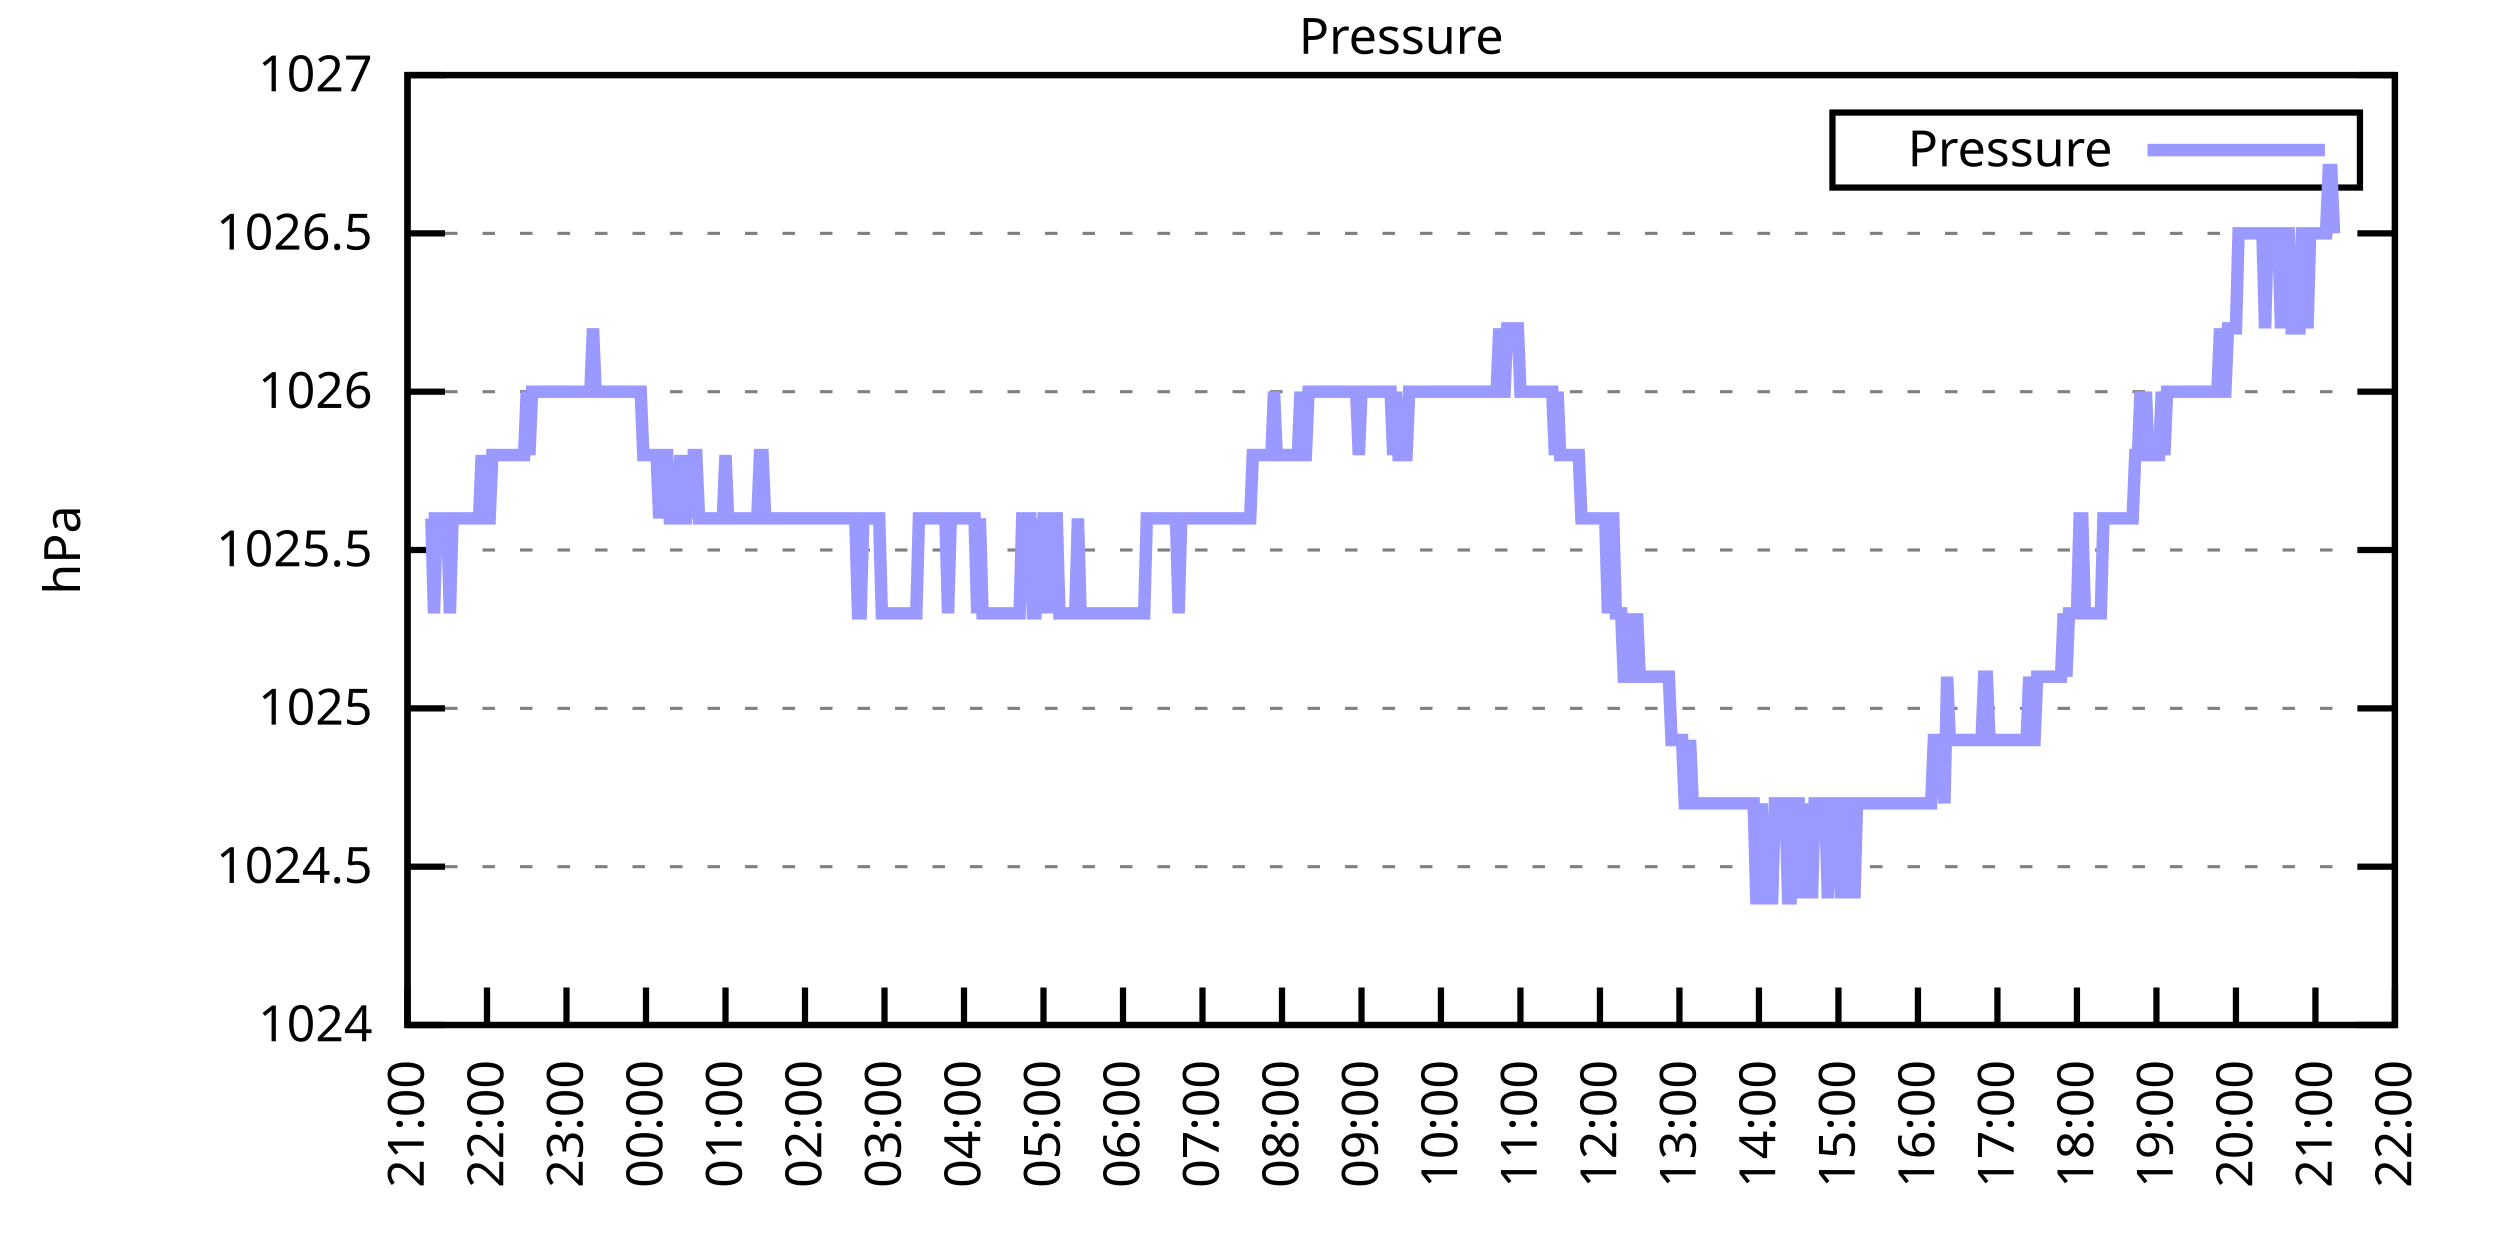
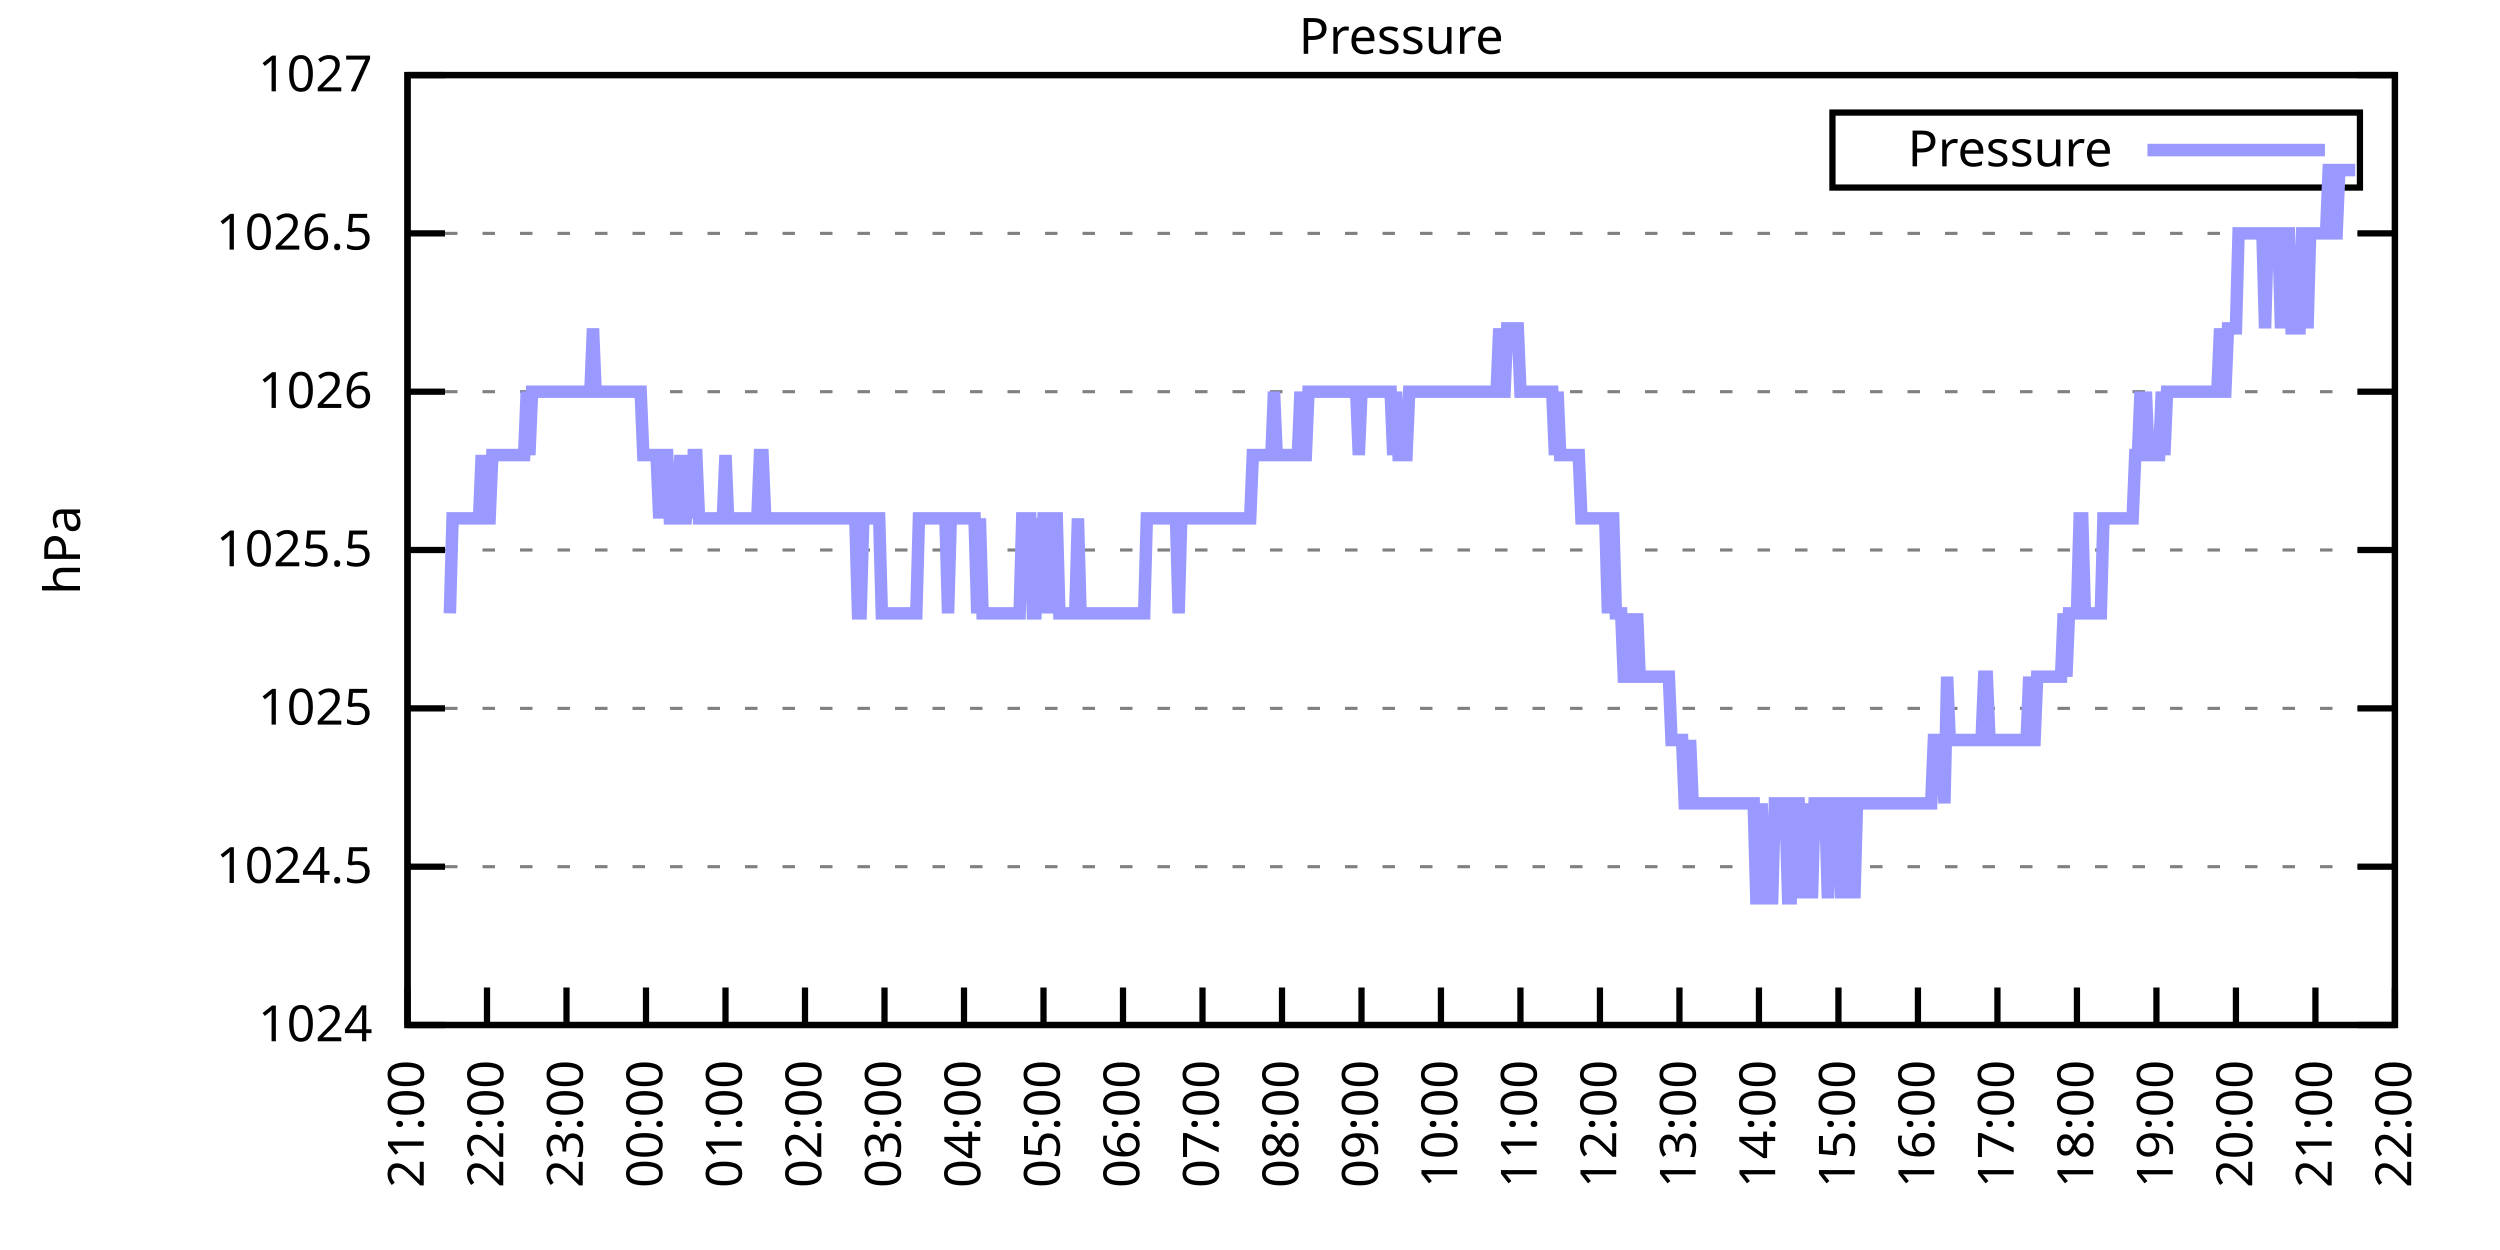
<svg xmlns="http://www.w3.org/2000/svg" xmlns:xlink="http://www.w3.org/1999/xlink" width="400" height="200" viewBox="0 0 400 200">
  <g id="gnuplot_canvas">
    <rect x="0" y="0" width="400" height="200" fill="none" />
    <defs>
      <circle id="gpDot" r="0.5" stroke-width="0.5" stroke="currentColor" />
      <path id="gpPt0" stroke-width="0.333" stroke="currentColor" d="M-1,0 h2 M0,-1 v2" />
      <path id="gpPt1" stroke-width="0.333" stroke="currentColor" d="M-1,-1 L1,1 M1,-1 L-1,1" />
      <path id="gpPt2" stroke-width="0.333" stroke="currentColor" d="M-1,0 L1,0 M0,-1 L0,1 M-1,-1 L1,1 M-1,1 L1,-1" />
      <rect id="gpPt3" stroke-width="0.333" stroke="currentColor" x="-1" y="-1" width="2" height="2" />
      <rect id="gpPt4" stroke-width="0.333" stroke="currentColor" fill="currentColor" x="-1" y="-1" width="2" height="2" />
      <circle id="gpPt5" stroke-width="0.333" stroke="currentColor" cx="0" cy="0" r="1" />
      <use xlink:href="#gpPt5" id="gpPt6" fill="currentColor" stroke="none" />
      <path id="gpPt7" stroke-width="0.333" stroke="currentColor" d="M0,-1.33 L-1.33,0.67 L1.33,0.67 z" />
      <use xlink:href="#gpPt7" id="gpPt8" fill="currentColor" stroke="none" />
      <use xlink:href="#gpPt7" id="gpPt9" stroke="currentColor" transform="rotate(180)" />
      <use xlink:href="#gpPt9" id="gpPt10" fill="currentColor" stroke="none" />
      <use xlink:href="#gpPt3" id="gpPt11" stroke="currentColor" transform="rotate(45)" />
      <use xlink:href="#gpPt11" id="gpPt12" fill="currentColor" stroke="none" />
      <path id="gpPt13" stroke-width="0.333" stroke="currentColor" d="M0,1.330 L1.265,0.411 L0.782,-1.067 L-0.782,-1.076 L-1.265,0.411 z" />
      <use xlink:href="#gpPt13" id="gpPt14" fill="currentColor" stroke="none" />
      <filter id="textbox" filterUnits="objectBoundingBox" x="0" y="0" height="1" width="1">
        <feFlood flood-color="white" flood-opacity="1" result="bgnd" />
        <feComposite in="SourceGraphic" in2="bgnd" operator="atop" />
      </filter>
      <filter id="greybox" filterUnits="objectBoundingBox" x="0" y="0" height="1" width="1">
        <feFlood flood-color="lightgrey" flood-opacity="1" result="grey" />
        <feComposite in="SourceGraphic" in2="grey" operator="atop" />
      </filter>
    </defs>
    <g fill="none" color="white" stroke="currentColor" stroke-width="1.00" stroke-linecap="butt" stroke-linejoin="miter">
</g>
    <g fill="none" color="black" stroke="currentColor" stroke-width="1.00" stroke-linecap="butt" stroke-linejoin="miter">
      <g stroke="none" shape-rendering="crispEdges">
        <polygon fill="rgb(255, 255, 255)" points="65.20,164.00 383.18,164.00 383.18,12.02 65.20,12.02 " />
      </g>
    </g>
    <g fill="none" color="black" stroke="currentColor" stroke-width="1.00" stroke-linecap="butt" stroke-linejoin="miter">
</g>
    <g fill="none" color="black" stroke="black" stroke-width="0.50" stroke-linecap="butt" stroke-linejoin="miter">
</g>
    <g fill="none" color="gray" stroke="currentColor" stroke-width="0.50" stroke-linecap="butt" stroke-linejoin="miter">
      <path stroke="gray" stroke-dasharray="2,4" class="gridline" d="M65.20,164.00 L383.19,164.00  " />
    </g>
    <g fill="none" color="gray" stroke="gray" stroke-width="1.00" stroke-linecap="butt" stroke-linejoin="miter">
</g>
    <g fill="none" color="black" stroke="currentColor" stroke-width="1.00" stroke-linecap="butt" stroke-linejoin="miter">
      <path stroke="black" d="M65.20,164.00 L71.20,164.00 M383.19,164.00 L377.19,164.00  " />
      <g transform="translate(59.60,166.60)" stroke="none" fill="black" font-family="Sans" font-size="8.00" text-anchor="end">
        <text>
          <tspan font-family="Sans"> 1024</tspan>
        </text>
      </g>
    </g>
    <g fill="none" color="black" stroke="currentColor" stroke-width="1.00" stroke-linecap="butt" stroke-linejoin="miter">
</g>
    <g fill="none" color="black" stroke="black" stroke-width="0.50" stroke-linecap="butt" stroke-linejoin="miter">
</g>
    <g fill="none" color="gray" stroke="currentColor" stroke-width="0.50" stroke-linecap="butt" stroke-linejoin="miter">
      <path stroke="gray" stroke-dasharray="2,4" class="gridline" d="M65.20,138.67 L383.19,138.67  " />
    </g>
    <g fill="none" color="gray" stroke="gray" stroke-width="1.00" stroke-linecap="butt" stroke-linejoin="miter">
</g>
    <g fill="none" color="black" stroke="currentColor" stroke-width="1.00" stroke-linecap="butt" stroke-linejoin="miter">
      <path stroke="black" d="M65.20,138.67 L71.20,138.67 M383.19,138.67 L377.19,138.67  " />
      <g transform="translate(59.60,141.27)" stroke="none" fill="black" font-family="Sans" font-size="8.00" text-anchor="end">
        <text>
          <tspan font-family="Sans"> 1024.5</tspan>
        </text>
      </g>
    </g>
    <g fill="none" color="black" stroke="currentColor" stroke-width="1.00" stroke-linecap="butt" stroke-linejoin="miter">
</g>
    <g fill="none" color="black" stroke="black" stroke-width="0.50" stroke-linecap="butt" stroke-linejoin="miter">
</g>
    <g fill="none" color="gray" stroke="currentColor" stroke-width="0.50" stroke-linecap="butt" stroke-linejoin="miter">
      <path stroke="gray" stroke-dasharray="2,4" class="gridline" d="M65.20,113.34 L383.19,113.34  " />
    </g>
    <g fill="none" color="gray" stroke="gray" stroke-width="1.00" stroke-linecap="butt" stroke-linejoin="miter">
</g>
    <g fill="none" color="black" stroke="currentColor" stroke-width="1.00" stroke-linecap="butt" stroke-linejoin="miter">
      <path stroke="black" d="M65.20,113.34 L71.20,113.34 M383.19,113.34 L377.19,113.34  " />
      <g transform="translate(59.60,115.94)" stroke="none" fill="black" font-family="Sans" font-size="8.00" text-anchor="end">
        <text>
          <tspan font-family="Sans"> 1025</tspan>
        </text>
      </g>
    </g>
    <g fill="none" color="black" stroke="currentColor" stroke-width="1.00" stroke-linecap="butt" stroke-linejoin="miter">
</g>
    <g fill="none" color="black" stroke="black" stroke-width="0.50" stroke-linecap="butt" stroke-linejoin="miter">
</g>
    <g fill="none" color="gray" stroke="currentColor" stroke-width="0.50" stroke-linecap="butt" stroke-linejoin="miter">
      <path stroke="gray" stroke-dasharray="2,4" class="gridline" d="M65.20,88.00 L383.19,88.00  " />
    </g>
    <g fill="none" color="gray" stroke="gray" stroke-width="1.00" stroke-linecap="butt" stroke-linejoin="miter">
</g>
    <g fill="none" color="black" stroke="currentColor" stroke-width="1.00" stroke-linecap="butt" stroke-linejoin="miter">
      <path stroke="black" d="M65.20,88.00 L71.20,88.00 M383.19,88.00 L377.19,88.00  " />
      <g transform="translate(59.60,90.60)" stroke="none" fill="black" font-family="Sans" font-size="8.00" text-anchor="end">
        <text>
          <tspan font-family="Sans"> 1025.5</tspan>
        </text>
      </g>
    </g>
    <g fill="none" color="black" stroke="currentColor" stroke-width="1.00" stroke-linecap="butt" stroke-linejoin="miter">
</g>
    <g fill="none" color="black" stroke="black" stroke-width="0.50" stroke-linecap="butt" stroke-linejoin="miter">
</g>
    <g fill="none" color="gray" stroke="currentColor" stroke-width="0.50" stroke-linecap="butt" stroke-linejoin="miter">
      <path stroke="gray" stroke-dasharray="2,4" class="gridline" d="M65.20,62.67 L383.19,62.67  " />
    </g>
    <g fill="none" color="gray" stroke="gray" stroke-width="1.00" stroke-linecap="butt" stroke-linejoin="miter">
</g>
    <g fill="none" color="black" stroke="currentColor" stroke-width="1.00" stroke-linecap="butt" stroke-linejoin="miter">
      <path stroke="black" d="M65.20,62.67 L71.20,62.67 M383.19,62.67 L377.19,62.67  " />
      <g transform="translate(59.60,65.27)" stroke="none" fill="black" font-family="Sans" font-size="8.00" text-anchor="end">
        <text>
          <tspan font-family="Sans"> 1026</tspan>
        </text>
      </g>
    </g>
    <g fill="none" color="black" stroke="currentColor" stroke-width="1.00" stroke-linecap="butt" stroke-linejoin="miter">
</g>
    <g fill="none" color="black" stroke="black" stroke-width="0.50" stroke-linecap="butt" stroke-linejoin="miter">
</g>
    <g fill="none" color="gray" stroke="currentColor" stroke-width="0.50" stroke-linecap="butt" stroke-linejoin="miter">
      <path stroke="gray" stroke-dasharray="2,4" class="gridline" d="M65.20,37.34 L383.19,37.34  " />
    </g>
    <g fill="none" color="gray" stroke="gray" stroke-width="1.00" stroke-linecap="butt" stroke-linejoin="miter">
</g>
    <g fill="none" color="black" stroke="currentColor" stroke-width="1.00" stroke-linecap="butt" stroke-linejoin="miter">
      <path stroke="black" d="M65.20,37.34 L71.20,37.34 M383.19,37.34 L377.19,37.34  " />
      <g transform="translate(59.60,39.94)" stroke="none" fill="black" font-family="Sans" font-size="8.00" text-anchor="end">
        <text>
          <tspan font-family="Sans"> 1026.5</tspan>
        </text>
      </g>
    </g>
    <g fill="none" color="black" stroke="currentColor" stroke-width="1.00" stroke-linecap="butt" stroke-linejoin="miter">
</g>
    <g fill="none" color="black" stroke="black" stroke-width="0.50" stroke-linecap="butt" stroke-linejoin="miter">
</g>
    <g fill="none" color="gray" stroke="currentColor" stroke-width="0.50" stroke-linecap="butt" stroke-linejoin="miter">
      <path stroke="gray" stroke-dasharray="2,4" class="gridline" d="M65.20,12.01 L383.19,12.01  " />
    </g>
    <g fill="none" color="gray" stroke="gray" stroke-width="1.00" stroke-linecap="butt" stroke-linejoin="miter">
</g>
    <g fill="none" color="black" stroke="currentColor" stroke-width="1.00" stroke-linecap="butt" stroke-linejoin="miter">
      <path stroke="black" d="M65.20,12.01 L71.20,12.01 M383.19,12.01 L377.19,12.01  " />
      <g transform="translate(59.60,14.61)" stroke="none" fill="black" font-family="Sans" font-size="8.00" text-anchor="end">
        <text>
          <tspan font-family="Sans"> 1027</tspan>
        </text>
      </g>
    </g>
    <g fill="none" color="black" stroke="currentColor" stroke-width="1.00" stroke-linecap="butt" stroke-linejoin="miter">
      <path stroke="black" d="M65.20,164.00 L65.20,158.00  " />
      <g transform="translate(67.80,169.60) rotate(270.00)" stroke="none" fill="black" font-family="Sans" font-size="8.00" text-anchor="end">
        <text>
          <tspan font-family="Sans">21:00</tspan>
        </text>
      </g>
    </g>
    <g fill="none" color="black" stroke="currentColor" stroke-width="1.00" stroke-linecap="butt" stroke-linejoin="miter">
      <path stroke="black" d="M77.92,164.00 L77.92,158.00  " />
      <g transform="translate(80.52,169.60) rotate(270.00)" stroke="none" fill="black" font-family="Sans" font-size="8.00" text-anchor="end">
        <text>
          <tspan font-family="Sans">22:00</tspan>
        </text>
      </g>
    </g>
    <g fill="none" color="black" stroke="currentColor" stroke-width="1.00" stroke-linecap="butt" stroke-linejoin="miter">
      <path stroke="black" d="M90.64,164.00 L90.64,158.00  " />
      <g transform="translate(93.24,169.60) rotate(270.00)" stroke="none" fill="black" font-family="Sans" font-size="8.00" text-anchor="end">
        <text>
          <tspan font-family="Sans">23:00</tspan>
        </text>
      </g>
    </g>
    <g fill="none" color="black" stroke="currentColor" stroke-width="1.00" stroke-linecap="butt" stroke-linejoin="miter">
      <path stroke="black" d="M103.36,164.00 L103.36,158.00  " />
      <g transform="translate(105.96,169.60) rotate(270.00)" stroke="none" fill="black" font-family="Sans" font-size="8.00" text-anchor="end">
        <text>
          <tspan font-family="Sans">00:00</tspan>
        </text>
      </g>
    </g>
    <g fill="none" color="black" stroke="currentColor" stroke-width="1.00" stroke-linecap="butt" stroke-linejoin="miter">
      <path stroke="black" d="M116.08,164.00 L116.08,158.00  " />
      <g transform="translate(118.68,169.60) rotate(270.00)" stroke="none" fill="black" font-family="Sans" font-size="8.00" text-anchor="end">
        <text>
          <tspan font-family="Sans">01:00</tspan>
        </text>
      </g>
    </g>
    <g fill="none" color="black" stroke="currentColor" stroke-width="1.00" stroke-linecap="butt" stroke-linejoin="miter">
      <path stroke="black" d="M128.80,164.00 L128.80,158.00  " />
      <g transform="translate(131.40,169.60) rotate(270.00)" stroke="none" fill="black" font-family="Sans" font-size="8.00" text-anchor="end">
        <text>
          <tspan font-family="Sans">02:00</tspan>
        </text>
      </g>
    </g>
    <g fill="none" color="black" stroke="currentColor" stroke-width="1.00" stroke-linecap="butt" stroke-linejoin="miter">
      <path stroke="black" d="M141.52,164.00 L141.52,158.00  " />
      <g transform="translate(144.12,169.60) rotate(270.00)" stroke="none" fill="black" font-family="Sans" font-size="8.00" text-anchor="end">
        <text>
          <tspan font-family="Sans">03:00</tspan>
        </text>
      </g>
    </g>
    <g fill="none" color="black" stroke="currentColor" stroke-width="1.00" stroke-linecap="butt" stroke-linejoin="miter">
      <path stroke="black" d="M154.24,164.00 L154.24,158.00  " />
      <g transform="translate(156.84,169.60) rotate(270.00)" stroke="none" fill="black" font-family="Sans" font-size="8.00" text-anchor="end">
        <text>
          <tspan font-family="Sans">04:00</tspan>
        </text>
      </g>
    </g>
    <g fill="none" color="black" stroke="currentColor" stroke-width="1.00" stroke-linecap="butt" stroke-linejoin="miter">
      <path stroke="black" d="M166.96,164.00 L166.96,158.00  " />
      <g transform="translate(169.56,169.60) rotate(270.00)" stroke="none" fill="black" font-family="Sans" font-size="8.00" text-anchor="end">
        <text>
          <tspan font-family="Sans">05:00</tspan>
        </text>
      </g>
    </g>
    <g fill="none" color="black" stroke="currentColor" stroke-width="1.00" stroke-linecap="butt" stroke-linejoin="miter">
      <path stroke="black" d="M179.68,164.00 L179.68,158.00  " />
      <g transform="translate(182.28,169.60) rotate(270.00)" stroke="none" fill="black" font-family="Sans" font-size="8.00" text-anchor="end">
        <text>
          <tspan font-family="Sans">06:00</tspan>
        </text>
      </g>
    </g>
    <g fill="none" color="black" stroke="currentColor" stroke-width="1.00" stroke-linecap="butt" stroke-linejoin="miter">
      <path stroke="black" d="M192.40,164.00 L192.40,158.00  " />
      <g transform="translate(195.00,169.60) rotate(270.00)" stroke="none" fill="black" font-family="Sans" font-size="8.00" text-anchor="end">
        <text>
          <tspan font-family="Sans">07:00</tspan>
        </text>
      </g>
    </g>
    <g fill="none" color="black" stroke="currentColor" stroke-width="1.00" stroke-linecap="butt" stroke-linejoin="miter">
      <path stroke="black" d="M205.12,164.00 L205.12,158.00  " />
      <g transform="translate(207.72,169.60) rotate(270.00)" stroke="none" fill="black" font-family="Sans" font-size="8.00" text-anchor="end">
        <text>
          <tspan font-family="Sans">08:00</tspan>
        </text>
      </g>
    </g>
    <g fill="none" color="black" stroke="currentColor" stroke-width="1.00" stroke-linecap="butt" stroke-linejoin="miter">
      <path stroke="black" d="M217.84,164.00 L217.84,158.00  " />
      <g transform="translate(220.44,169.60) rotate(270.00)" stroke="none" fill="black" font-family="Sans" font-size="8.00" text-anchor="end">
        <text>
          <tspan font-family="Sans">09:00</tspan>
        </text>
      </g>
    </g>
    <g fill="none" color="black" stroke="currentColor" stroke-width="1.00" stroke-linecap="butt" stroke-linejoin="miter">
      <path stroke="black" d="M230.55,164.00 L230.55,158.00  " />
      <g transform="translate(233.15,169.60) rotate(270.00)" stroke="none" fill="black" font-family="Sans" font-size="8.00" text-anchor="end">
        <text>
          <tspan font-family="Sans">10:00</tspan>
        </text>
      </g>
    </g>
    <g fill="none" color="black" stroke="currentColor" stroke-width="1.00" stroke-linecap="butt" stroke-linejoin="miter">
      <path stroke="black" d="M243.27,164.00 L243.27,158.00  " />
      <g transform="translate(245.87,169.60) rotate(270.00)" stroke="none" fill="black" font-family="Sans" font-size="8.00" text-anchor="end">
        <text>
          <tspan font-family="Sans">11:00</tspan>
        </text>
      </g>
    </g>
    <g fill="none" color="black" stroke="currentColor" stroke-width="1.00" stroke-linecap="butt" stroke-linejoin="miter">
      <path stroke="black" d="M255.99,164.00 L255.99,158.00  " />
      <g transform="translate(258.59,169.60) rotate(270.00)" stroke="none" fill="black" font-family="Sans" font-size="8.00" text-anchor="end">
        <text>
          <tspan font-family="Sans">12:00</tspan>
        </text>
      </g>
    </g>
    <g fill="none" color="black" stroke="currentColor" stroke-width="1.00" stroke-linecap="butt" stroke-linejoin="miter">
      <path stroke="black" d="M268.71,164.00 L268.71,158.00  " />
      <g transform="translate(271.31,169.60) rotate(270.00)" stroke="none" fill="black" font-family="Sans" font-size="8.00" text-anchor="end">
        <text>
          <tspan font-family="Sans">13:00</tspan>
        </text>
      </g>
    </g>
    <g fill="none" color="black" stroke="currentColor" stroke-width="1.00" stroke-linecap="butt" stroke-linejoin="miter">
      <path stroke="black" d="M281.43,164.00 L281.43,158.00  " />
      <g transform="translate(284.03,169.60) rotate(270.00)" stroke="none" fill="black" font-family="Sans" font-size="8.00" text-anchor="end">
        <text>
          <tspan font-family="Sans">14:00</tspan>
        </text>
      </g>
    </g>
    <g fill="none" color="black" stroke="currentColor" stroke-width="1.00" stroke-linecap="butt" stroke-linejoin="miter">
      <path stroke="black" d="M294.15,164.00 L294.15,158.00  " />
      <g transform="translate(296.75,169.60) rotate(270.00)" stroke="none" fill="black" font-family="Sans" font-size="8.00" text-anchor="end">
        <text>
          <tspan font-family="Sans">15:00</tspan>
        </text>
      </g>
    </g>
    <g fill="none" color="black" stroke="currentColor" stroke-width="1.00" stroke-linecap="butt" stroke-linejoin="miter">
      <path stroke="black" d="M306.87,164.00 L306.87,158.00  " />
      <g transform="translate(309.47,169.60) rotate(270.00)" stroke="none" fill="black" font-family="Sans" font-size="8.00" text-anchor="end">
        <text>
          <tspan font-family="Sans">16:00</tspan>
        </text>
      </g>
    </g>
    <g fill="none" color="black" stroke="currentColor" stroke-width="1.00" stroke-linecap="butt" stroke-linejoin="miter">
      <path stroke="black" d="M319.59,164.00 L319.59,158.00  " />
      <g transform="translate(322.19,169.60) rotate(270.00)" stroke="none" fill="black" font-family="Sans" font-size="8.00" text-anchor="end">
        <text>
          <tspan font-family="Sans">17:00</tspan>
        </text>
      </g>
    </g>
    <g fill="none" color="black" stroke="currentColor" stroke-width="1.00" stroke-linecap="butt" stroke-linejoin="miter">
      <path stroke="black" d="M332.31,164.00 L332.31,158.00  " />
      <g transform="translate(334.91,169.60) rotate(270.00)" stroke="none" fill="black" font-family="Sans" font-size="8.00" text-anchor="end">
        <text>
          <tspan font-family="Sans">18:00</tspan>
        </text>
      </g>
    </g>
    <g fill="none" color="black" stroke="currentColor" stroke-width="1.00" stroke-linecap="butt" stroke-linejoin="miter">
      <path stroke="black" d="M345.03,164.00 L345.03,158.00  " />
      <g transform="translate(347.63,169.60) rotate(270.00)" stroke="none" fill="black" font-family="Sans" font-size="8.00" text-anchor="end">
        <text>
          <tspan font-family="Sans">19:00</tspan>
        </text>
      </g>
    </g>
    <g fill="none" color="black" stroke="currentColor" stroke-width="1.00" stroke-linecap="butt" stroke-linejoin="miter">
      <path stroke="black" d="M357.75,164.00 L357.75,158.00  " />
      <g transform="translate(360.35,169.60) rotate(270.00)" stroke="none" fill="black" font-family="Sans" font-size="8.00" text-anchor="end">
        <text>
          <tspan font-family="Sans">20:00</tspan>
        </text>
      </g>
    </g>
    <g fill="none" color="black" stroke="currentColor" stroke-width="1.00" stroke-linecap="butt" stroke-linejoin="miter">
      <path stroke="black" d="M370.47,164.00 L370.47,158.00  " />
      <g transform="translate(373.07,169.60) rotate(270.00)" stroke="none" fill="black" font-family="Sans" font-size="8.00" text-anchor="end">
        <text>
          <tspan font-family="Sans">21:00</tspan>
        </text>
      </g>
    </g>
    <g fill="none" color="black" stroke="currentColor" stroke-width="1.00" stroke-linecap="butt" stroke-linejoin="miter">
      <path stroke="black" d="M383.19,164.00 L383.19,158.00  " />
      <g transform="translate(385.79,169.60) rotate(270.00)" stroke="none" fill="black" font-family="Sans" font-size="8.00" text-anchor="end">
        <text>
          <tspan font-family="Sans">22:00</tspan>
        </text>
      </g>
    </g>
    <g fill="none" color="black" stroke="currentColor" stroke-width="1.00" stroke-linecap="butt" stroke-linejoin="miter">
</g>
    <g fill="none" color="black" stroke="currentColor" stroke-width="1.00" stroke-linecap="butt" stroke-linejoin="miter">
      <path stroke="black" d="M65.20,12.01 L65.20,164.00 L383.19,164.00 L383.19,12.01 L65.20,12.01 Z  " />
    </g>
    <g fill="none" color="black" stroke="currentColor" stroke-width="1.00" stroke-linecap="butt" stroke-linejoin="miter">
</g>
    <g fill="none" color="black" stroke="currentColor" stroke-width="1.00" stroke-linecap="butt" stroke-linejoin="miter">
      <path stroke="black" d="M293.19,30.01 L293.19,18.01 L377.59,18.01 L377.59,30.01 L293.19,30.01 Z  " />
    </g>
    <g id="Pressure_plot_1">
      <g fill="none" color="white" stroke="black" stroke-width="2.00" stroke-linecap="butt" stroke-linejoin="miter">
</g>
      <g fill="none" color="black" stroke="currentColor" stroke-width="2.00" stroke-linecap="butt" stroke-linejoin="miter">
        <g transform="translate(337.99,26.61)" stroke="none" fill="black" font-family="Sans" font-size="8.00" text-anchor="end">
          <text>
            <tspan font-family="Sans">Pressure</tspan>
          </text>
        </g>
      </g>
      <g fill="none" color="black" stroke="currentColor" stroke-width="2.00" stroke-linecap="butt" stroke-linejoin="miter">
-         <path stroke="rgb(153, 153, 255)" d="M343.59,24.01 L371.99,24.01 M68.59,82.94 L69.02,82.94 L69.44,98.14 L69.86,82.94 L70.29,82.94 L70.71,82.94   L71.14,82.94 L71.56,82.94 L71.98,98.14 L72.41,82.94 L72.83,82.94 L73.26,82.94 L73.68,82.94 L74.10,82.94   L74.53,82.94 L74.95,82.94 L75.38,82.94 L75.80,82.94 L76.22,82.94 L76.65,82.94 L77.07,72.81 L77.50,82.94   L77.92,82.94 L78.34,82.94 L78.77,72.81 L79.19,72.81 L79.62,72.81 L80.04,72.81 L80.46,72.81 L80.89,72.81   L81.31,72.81 L81.74,72.81 L82.16,72.81 L82.58,72.81 L83.01,72.81 L83.43,72.81 L83.86,72.81 L84.28,62.67   L84.70,72.81 L85.13,62.67 L85.55,62.67 L85.98,62.67 L86.40,62.67 L86.82,62.67 L87.25,62.67 L87.67,62.67   L88.10,62.67 L88.52,62.67 L88.94,62.67 L89.37,62.67 L89.79,62.67 L90.22,62.67 L90.64,62.67 L91.06,62.67   L91.49,62.67 L91.91,62.67 L92.34,62.67 L92.76,62.67 L93.18,62.67 L93.61,62.67 L94.03,62.67 L94.46,62.67   L94.88,52.54 L95.30,62.67 L95.73,62.67 L96.15,62.67 L96.58,62.67 L97.00,62.67 L97.42,62.67 L97.85,62.67   L98.27,62.67 L98.69,62.67 L99.12,62.67 L99.54,62.67 L99.97,62.67 L100.39,62.67 L100.81,62.67 L101.24,62.67   L101.66,62.67 L102.09,62.67 L102.51,62.67 L102.93,72.81 L103.36,72.81 L103.78,72.81 L104.21,72.81 L104.63,72.81   L105.05,72.81 L105.48,82.94 L105.90,72.81 L106.33,72.81 L106.75,72.81 L107.17,82.94 L107.60,82.94 L108.02,82.94   L108.45,82.94 L108.87,72.81 L109.29,82.94 L109.72,82.94 L110.14,72.81 L110.57,82.94 L110.99,72.81 L111.41,72.81   L111.84,82.94 L112.26,82.94 L112.69,82.94 L113.11,82.94 L113.53,82.94 L113.96,82.94 L114.38,82.94 L114.81,82.94   L115.23,82.94 L115.65,82.94 L116.08,72.81 L116.50,82.94 L116.93,82.94 L117.35,82.94 L117.77,82.94 L118.20,82.94   L118.62,82.94 L119.05,82.94 L119.47,82.94 L119.89,82.94 L120.32,82.94 L120.74,82.94 L121.17,82.94 L121.59,72.81   L122.01,72.81 L122.44,82.94 L122.86,82.94 L123.29,82.94 L123.71,82.94 L124.13,82.94 L124.56,82.94 L124.98,82.94   L125.41,82.94 L125.83,82.94 L126.25,82.94 L126.68,82.94 L127.10,82.94 L127.53,82.94 L127.95,82.94 L128.37,82.94   L128.80,82.94 L129.22,82.94 L129.65,82.94 L130.07,82.94 L130.49,82.94 L130.92,82.94 L131.34,82.94 L131.77,82.94   L132.19,82.94 L132.61,82.94 L133.04,82.94 L133.46,82.94 L133.89,82.94 L134.31,82.94 L134.73,82.94 L135.16,82.94   L135.58,82.94 L136.01,82.94 L136.43,82.94 L136.85,82.94 L137.28,98.14 L137.70,98.14 L138.13,82.94 L138.55,82.94   L138.97,82.94 L139.40,82.94 L139.82,82.94 L140.25,82.94 L140.67,82.94 L141.09,98.14 L141.52,98.14 L141.94,98.14   L142.37,98.14 L142.79,98.14 L143.21,98.14 L143.64,98.14 L144.06,98.14 L144.49,98.14 L144.91,98.14 L145.33,98.14   L145.76,98.14 L146.18,98.14 L146.61,98.14 L147.03,82.94 L147.45,82.94 L147.88,82.94 L148.30,82.94 L148.73,82.94   L149.15,82.94 L149.57,82.94 L150.00,82.94 L150.42,82.94 L150.85,82.94 L151.27,82.94 L151.69,98.14 L152.12,82.94   L152.54,82.94 L152.97,82.94 L153.39,82.94 L153.81,82.94 L154.24,82.94 L154.66,82.94 L155.09,82.94 L155.51,82.94   L155.93,82.94 L156.36,98.14 L156.78,82.94 L157.21,98.14 L157.63,98.14 L158.05,98.14 L158.48,98.14 L158.90,98.14   L159.33,98.14 L159.75,98.14 L160.17,98.14 L160.60,98.14 L161.02,98.14 L161.44,98.14 L161.87,98.14 L162.29,98.14   L162.72,98.14 L163.14,98.14 L163.56,82.94 L163.99,82.94 L164.41,82.94 L164.84,82.94 L165.26,98.14 L165.68,98.14   L166.11,82.94 L166.53,98.14 L166.96,82.94 L167.38,82.94 L167.80,82.94 L168.23,98.14 L168.65,82.94 L169.08,82.94   L169.50,98.14 L169.92,98.14 L170.35,98.14 L170.77,98.14 L171.20,98.14 L171.62,98.14 L172.04,98.14 L172.47,82.94   L172.89,98.14 L173.32,98.14 L173.74,98.14 L174.16,98.14 L174.59,98.14 L175.01,98.14 L175.44,98.14 L175.86,98.14   L176.28,98.14 L176.71,98.14 L177.13,98.14 L177.56,98.14 L177.98,98.14 L178.40,98.14 L178.83,98.14 L179.25,98.14   L179.68,98.14 L180.10,98.14 L180.52,98.14 L180.95,98.14 L181.37,98.14 L181.80,98.14 L182.22,98.14 L182.64,98.14   L183.07,98.14 L183.49,82.94 L183.92,82.94 L184.34,82.94 L184.76,82.94 L185.19,82.94 L185.61,82.94 L186.04,82.94   L186.46,82.94 L186.88,82.94 L187.31,82.94 L187.73,82.94 L188.16,82.94 L188.58,98.14 L189.00,82.94 L189.43,82.94   L189.85,82.94 L190.28,82.94 L190.70,82.94 L191.12,82.94 L191.55,82.94 L191.97,82.94 L192.40,82.94 L192.82,82.94   L193.24,82.94 L193.67,82.94 L194.09,82.94 L194.52,82.94 L194.94,82.94 L195.36,82.94 L195.79,82.94 L196.21,82.94   L196.64,82.94 L197.06,82.94 L197.48,82.94 L197.91,82.94 L198.33,82.94 L198.76,82.94 L199.18,82.94 L199.60,82.94   L200.03,82.94 L200.45,72.81 L200.88,72.81 L201.30,72.81 L201.72,72.81 L202.15,72.81 L202.57,72.81 L203.00,72.81   L203.42,72.81 L203.84,62.67 L204.27,72.81 L204.69,72.81 L205.12,72.81 L205.54,72.81 L205.96,72.81 L206.39,72.81   L206.81,72.81 L207.24,72.81 L207.66,72.81 L208.08,62.67 L208.51,72.81 L208.93,72.81 L209.36,62.67 L209.78,62.67   L210.20,62.67 L210.63,62.67 L211.05,62.67 L211.48,62.67 L211.90,62.67 L212.32,62.67 L212.75,62.67 L213.17,62.67   L213.60,62.67 L214.02,62.67 L214.44,62.67 L214.87,62.67 L215.29,62.67 L215.72,62.67 L216.14,62.67 L216.56,62.67   L216.99,62.67 L217.41,72.81 L217.84,62.67 L218.26,62.67 L218.68,62.67 L219.11,62.67 L219.53,62.67 L219.96,62.67   L220.38,62.67 L220.80,62.67 L221.23,62.67 L221.65,62.67 L222.08,62.67 L222.50,62.67 L222.92,72.81 L223.35,62.67   L223.77,72.81 L224.20,72.81 L224.62,72.81 L225.04,72.81 L225.47,62.67 L225.89,62.67 L226.31,62.67 L226.74,62.67   L227.16,62.67 L227.59,62.67 L228.01,62.67 L228.43,62.67 L228.86,62.67 L229.28,62.67 L229.71,62.67 L230.13,62.67   L230.55,62.67 L230.98,62.67 L231.40,62.67 L231.83,62.67 L232.25,62.67 L232.67,62.67 L233.10,62.67 L233.52,62.67   L233.95,62.67 L234.37,62.67 L234.79,62.67 L235.22,62.67 L235.64,62.67 L236.07,62.67 L236.49,62.67 L236.91,62.67   L237.34,62.67 L237.76,62.67 L238.19,62.67 L238.61,62.67 L239.03,62.67 L239.46,62.67 L239.88,52.54 L240.31,62.67   L240.73,62.67 L241.15,52.54 L241.58,52.54 L242.00,52.54 L242.43,52.54 L242.85,52.54 L243.27,62.67 L243.70,62.67   L244.12,62.67 L244.55,62.67 L244.97,62.67 L245.39,62.67 L245.82,62.67 L246.24,62.67 L246.67,62.67 L247.09,62.67   L247.51,62.67 L247.94,62.67 L248.36,62.67 L248.79,72.81 L249.21,62.67 L249.63,72.81 L250.06,72.81 L250.48,72.81   L250.91,72.81 L251.33,72.81 L251.75,72.81 L252.18,72.81 L252.60,72.81 L253.03,82.94 L253.45,82.94 L253.87,82.94   L254.30,82.94 L254.72,82.94 L255.15,82.94 L255.57,82.94 L255.99,82.94 L256.42,82.94 L256.84,82.94 L257.27,98.14   L257.69,82.94 L258.11,82.94 L258.54,98.14 L258.96,98.14 L259.39,98.14 L259.81,108.27 L260.23,108.27 L260.66,108.27   L261.08,98.14 L261.51,108.27 L261.93,98.14 L262.35,108.27 L262.78,108.27 L263.20,108.27 L263.63,108.27 L264.05,108.27   L264.47,108.27 L264.90,108.27 L265.32,108.27 L265.75,108.27 L266.17,108.27 L266.59,108.27 L267.02,108.27 L267.44,118.40   L267.87,118.40 L268.29,118.40 L268.71,118.40 L269.14,118.40 L269.56,128.54 L269.99,128.54 L270.41,118.40 L270.83,128.54   L271.26,128.54 L271.68,128.54 L272.11,128.54 L272.53,128.54 L272.95,128.54 L273.38,128.54 L273.80,128.54 L274.23,128.54   L274.65,128.54 L275.07,128.54 L275.50,128.54 L275.92,128.54 L276.35,128.54 L276.77,128.54 L277.19,128.54 L277.62,128.54   L278.04,128.54 L278.47,128.54 L278.89,128.54 L279.31,128.54 L279.74,128.54 L280.16,128.54 L280.59,128.54 L281.01,143.73   L281.43,143.73 L281.86,128.54 L282.28,143.73 L282.71,143.73 L283.13,143.73 L283.55,143.73 L283.98,128.54 L284.40,128.54   L284.83,128.54 L285.25,128.54 L285.67,128.54 L286.10,143.73 L286.52,143.73 L286.95,128.54 L287.37,128.54 L287.79,128.54   L288.22,143.73 L288.64,128.54 L289.06,143.73 L289.49,128.54 L289.91,143.73 L290.34,128.54 L290.76,128.54 L291.18,128.54   L291.61,128.54 L292.03,128.54 L292.46,143.73 L292.88,128.54 L293.30,128.54 L293.73,128.54 L294.15,128.54 L294.58,143.73   L295.00,128.54 L295.42,128.54 L295.85,143.73 L296.27,128.54 L296.70,143.73 L297.12,128.54 L297.54,128.54 L297.97,128.54   L298.39,128.54 L298.82,128.54 L299.24,128.54 L299.66,128.54 L300.09,128.54 L300.51,128.54 L300.94,128.54 L301.36,128.54   L301.78,128.54 L302.21,128.54 L302.63,128.54 L303.06,128.54 L303.48,128.54 L303.90,128.54 L304.33,128.54 L304.75,128.54   L305.18,128.54 L305.60,128.54 L306.02,128.54 L306.45,128.54 L306.87,128.54 L307.30,128.54 L307.72,128.54 L308.14,128.54   L308.57,128.54 L308.99,128.54 L309.42,118.40 L309.84,118.40 L310.26,118.40 L310.69,118.40 L311.11,128.54 L311.54,108.27   L311.96,118.40 L312.38,118.40 L312.81,118.40 L313.23,118.40 L313.66,118.40 L314.08,118.40 L314.50,118.40 L314.93,118.40   L315.35,118.40 L315.78,118.40 L316.20,118.40 L316.62,118.40 L317.05,118.40 L317.47,108.27 L317.90,108.27 L318.32,118.40   L318.74,118.40 L319.17,118.40 L319.59,118.40 L320.02,118.40 L320.44,118.40 L320.86,118.40 L321.29,118.40 L321.71,118.40   L322.14,118.40 L322.56,118.40 L322.98,118.40 L323.41,118.40 L323.83,118.40 L324.26,118.40 L324.68,108.27 L325.10,118.40   L325.53,118.40 L325.95,108.27 L326.38,108.27 L326.80,108.27 L327.22,108.27 L327.65,108.27 L328.07,108.27 L328.50,108.27   L328.92,108.27 L329.34,108.27 L329.77,108.27 L330.19,98.14 L330.62,108.27 L331.04,98.14 L331.46,98.14 L331.89,98.14   L332.31,98.14 L332.74,82.94 L333.16,82.94 L333.58,98.14 L334.01,98.14 L334.43,98.14 L334.86,98.14 L335.28,98.14   L335.70,98.14 L336.13,98.14 L336.55,82.94 L336.98,82.94 L337.40,82.94 L337.82,82.94 L338.25,82.94 L338.67,82.94   L339.10,82.94 L339.52,82.94 L339.94,82.94 L340.37,82.94 L341.22,82.94 L341.64,72.81 L342.06,72.81 L342.49,62.67   L342.91,72.81 L343.34,62.67 L343.76,72.81 L344.18,72.81 L344.61,72.81 L345.03,72.81 L345.46,72.81 L345.88,62.67   L346.30,72.81 L346.73,62.67 L347.15,62.67 L347.58,62.67 L348.00,62.67 L348.42,62.67 L348.85,62.67 L349.27,62.67   L349.70,62.67 L350.12,62.67 L350.54,62.67 L350.97,62.67 L351.39,62.67 L351.81,62.67 L352.24,62.67 L352.66,62.67   L353.09,62.67 L353.51,62.67 L353.93,62.67 L354.36,62.67 L354.78,62.67 L355.21,52.54 L355.63,62.67 L356.05,62.67   L356.48,52.54 L356.90,52.54 L357.33,52.54 L357.75,52.54 L358.17,37.34 L358.60,37.34 L359.02,37.34 L359.45,37.34   L359.87,37.34 L360.29,37.34 L360.72,37.34 L361.14,37.34 L361.57,37.34 L361.99,37.34 L362.41,52.54 L362.84,37.34   L363.26,37.34 L363.69,37.34 L364.11,37.34 L364.53,37.34 L364.96,52.54 L365.38,37.34 L365.81,37.34 L366.23,37.34   L366.65,52.54 L367.08,52.54 L367.50,52.54 L367.93,52.54 L368.35,37.34 L368.77,37.34 L369.20,52.54 L369.62,37.34   L370.05,37.34 L370.47,37.34 L370.89,37.34 L371.32,37.34 L371.74,37.34 L372.17,37.34 L372.59,27.21 L373.01,27.21   L373.44,37.34  " />
+         <path stroke="rgb(153, 153, 255)" d="M343.59,24.01 L371.99,24.01 M71.98,98.14 L72.41,82.94 L72.83,82.94 L73.26,82.94 L73.68,82.94 L74.10,82.94   L74.53,82.94 L74.95,82.94 L75.38,82.94 L75.80,82.94 L76.22,82.94 L76.65,82.94 L77.07,72.81 L77.50,82.94   L77.92,82.94 L78.34,82.94 L78.77,72.81 L79.19,72.81 L79.62,72.81 L80.04,72.81 L80.46,72.81 L80.89,72.81   L81.31,72.81 L81.74,72.81 L82.16,72.81 L82.58,72.81 L83.01,72.81 L83.43,72.81 L83.86,72.81 L84.28,62.67   L84.70,72.81 L85.13,62.67 L85.55,62.67 L85.98,62.67 L86.40,62.67 L86.82,62.67 L87.25,62.67 L87.67,62.67   L88.10,62.67 L88.52,62.67 L88.94,62.67 L89.37,62.67 L89.79,62.67 L90.22,62.67 L90.64,62.67 L91.06,62.67   L91.49,62.67 L91.91,62.67 L92.34,62.67 L92.76,62.67 L93.18,62.67 L93.61,62.67 L94.03,62.67 L94.46,62.67   L94.88,52.54 L95.30,62.67 L95.73,62.67 L96.15,62.67 L96.58,62.67 L97.00,62.67 L97.42,62.67 L97.85,62.67   L98.27,62.67 L98.69,62.67 L99.12,62.67 L99.54,62.67 L99.97,62.67 L100.39,62.67 L100.81,62.67 L101.24,62.67   L101.66,62.67 L102.09,62.67 L102.51,62.67 L102.93,72.81 L103.36,72.81 L103.78,72.81 L104.21,72.81 L104.63,72.81   L105.05,72.81 L105.48,82.94 L105.90,72.81 L106.33,72.81 L106.75,72.81 L107.17,82.94 L107.60,82.94 L108.02,82.94   L108.45,82.94 L108.87,72.81 L109.29,82.94 L109.72,82.94 L110.14,72.81 L110.57,82.94 L110.99,72.81 L111.41,72.81   L111.84,82.94 L112.26,82.94 L112.69,82.94 L113.11,82.94 L113.53,82.94 L113.96,82.94 L114.38,82.94 L114.81,82.94   L115.23,82.94 L115.65,82.94 L116.08,72.81 L116.50,82.94 L116.93,82.94 L117.35,82.94 L117.77,82.94 L118.20,82.94   L118.62,82.94 L119.05,82.94 L119.47,82.94 L119.89,82.94 L120.32,82.94 L120.74,82.94 L121.17,82.94 L121.59,72.81   L122.01,72.81 L122.44,82.94 L122.86,82.94 L123.29,82.94 L123.71,82.94 L124.13,82.94 L124.56,82.94 L124.98,82.94   L125.41,82.94 L125.83,82.94 L126.25,82.94 L126.68,82.94 L127.10,82.94 L127.53,82.94 L127.95,82.94 L128.37,82.94   L128.80,82.94 L129.22,82.94 L129.65,82.94 L130.07,82.94 L130.49,82.94 L130.92,82.94 L131.34,82.94 L131.77,82.94   L132.19,82.94 L132.61,82.94 L133.04,82.94 L133.46,82.94 L133.89,82.94 L134.31,82.94 L134.73,82.94 L135.16,82.94   L135.58,82.94 L136.01,82.94 L136.43,82.94 L136.85,82.94 L137.28,98.14 L137.70,98.14 L138.13,82.94 L138.55,82.94   L138.97,82.94 L139.40,82.94 L139.82,82.94 L140.25,82.94 L140.67,82.94 L141.09,98.14 L141.52,98.14 L141.94,98.14   L142.37,98.14 L142.79,98.14 L143.21,98.14 L143.64,98.14 L144.06,98.14 L144.49,98.14 L144.91,98.14 L145.33,98.14   L145.76,98.14 L146.18,98.14 L146.61,98.14 L147.03,82.94 L147.45,82.94 L147.88,82.94 L148.30,82.94 L148.73,82.94   L149.15,82.94 L149.57,82.94 L150.00,82.94 L150.42,82.94 L150.85,82.94 L151.27,82.94 L151.69,98.14 L152.12,82.94   L152.54,82.94 L152.97,82.94 L153.39,82.94 L153.81,82.94 L154.24,82.94 L154.66,82.94 L155.09,82.94 L155.51,82.94   L155.93,82.94 L156.36,98.14 L156.78,82.94 L157.21,98.14 L157.63,98.14 L158.05,98.14 L158.48,98.14 L158.90,98.14   L159.33,98.14 L159.75,98.14 L160.17,98.14 L160.60,98.14 L161.02,98.14 L161.44,98.14 L161.87,98.14 L162.29,98.14   L162.72,98.14 L163.14,98.14 L163.56,82.94 L163.99,82.94 L164.41,82.94 L164.84,82.94 L165.26,98.14 L165.68,98.14   L166.11,82.94 L166.53,98.14 L166.96,82.94 L167.38,82.94 L167.80,82.94 L168.23,98.14 L168.65,82.94 L169.08,82.94   L169.50,98.14 L169.92,98.14 L170.35,98.14 L170.77,98.14 L171.20,98.14 L171.62,98.14 L172.04,98.14 L172.47,82.94   L172.89,98.14 L173.32,98.14 L173.74,98.14 L174.16,98.14 L174.59,98.14 L175.01,98.14 L175.44,98.14 L175.86,98.14   L176.28,98.14 L176.71,98.14 L177.13,98.14 L177.56,98.14 L177.98,98.14 L178.40,98.14 L178.83,98.14 L179.25,98.14   L179.68,98.14 L180.10,98.14 L180.52,98.14 L180.95,98.14 L181.37,98.14 L181.80,98.14 L182.22,98.14 L182.64,98.14   L183.07,98.14 L183.49,82.94 L183.92,82.94 L184.34,82.94 L184.76,82.94 L185.19,82.94 L185.61,82.94 L186.04,82.94   L186.46,82.94 L186.88,82.94 L187.31,82.94 L187.73,82.94 L188.16,82.94 L188.58,98.14 L189.00,82.94 L189.43,82.94   L189.85,82.94 L190.28,82.94 L190.70,82.94 L191.12,82.94 L191.55,82.94 L191.97,82.94 L192.40,82.94 L192.82,82.94   L193.24,82.94 L193.67,82.94 L194.09,82.94 L194.52,82.94 L194.94,82.94 L195.36,82.94 L195.79,82.94 L196.21,82.94   L196.64,82.94 L197.06,82.94 L197.48,82.94 L197.91,82.94 L198.33,82.94 L198.76,82.94 L199.18,82.94 L199.60,82.94   L200.03,82.94 L200.45,72.81 L200.88,72.81 L201.30,72.81 L201.72,72.81 L202.15,72.81 L202.57,72.81 L203.00,72.81   L203.42,72.81 L203.84,62.67 L204.27,72.81 L204.69,72.81 L205.12,72.81 L205.54,72.81 L205.96,72.81 L206.39,72.81   L206.81,72.81 L207.24,72.81 L207.66,72.81 L208.08,62.67 L208.51,72.81 L208.93,72.81 L209.36,62.67 L209.78,62.67   L210.20,62.67 L210.63,62.67 L211.05,62.67 L211.48,62.67 L211.90,62.67 L212.32,62.67 L212.75,62.67 L213.17,62.67   L213.60,62.67 L214.02,62.67 L214.44,62.67 L214.87,62.67 L215.29,62.67 L215.72,62.67 L216.14,62.67 L216.56,62.67   L216.99,62.67 L217.41,72.81 L217.84,62.67 L218.26,62.67 L218.68,62.67 L219.11,62.67 L219.53,62.67 L219.96,62.67   L220.38,62.67 L220.80,62.67 L221.23,62.67 L221.65,62.67 L222.08,62.67 L222.50,62.67 L222.92,72.81 L223.35,62.67   L223.77,72.81 L224.20,72.81 L224.62,72.81 L225.04,72.81 L225.47,62.67 L225.89,62.67 L226.31,62.67 L226.74,62.67   L227.16,62.67 L227.59,62.67 L228.01,62.67 L228.43,62.67 L228.86,62.67 L229.28,62.67 L229.71,62.67 L230.13,62.67   L230.55,62.67 L230.98,62.67 L231.40,62.67 L231.83,62.67 L232.25,62.67 L232.67,62.67 L233.10,62.67 L233.52,62.67   L233.95,62.67 L234.37,62.67 L234.79,62.67 L235.22,62.67 L235.64,62.67 L236.07,62.67 L236.49,62.67 L236.91,62.67   L237.34,62.67 L237.76,62.67 L238.19,62.67 L238.61,62.67 L239.03,62.67 L239.46,62.67 L239.88,52.54 L240.31,62.67   L240.73,62.67 L241.15,52.54 L241.58,52.54 L242.00,52.54 L242.43,52.54 L242.85,52.54 L243.27,62.67 L243.70,62.67   L244.12,62.67 L244.55,62.67 L244.97,62.67 L245.39,62.67 L245.82,62.67 L246.24,62.67 L246.67,62.67 L247.09,62.67   L247.51,62.67 L247.94,62.67 L248.36,62.67 L248.79,72.81 L249.21,62.67 L249.63,72.81 L250.06,72.81 L250.48,72.81   L250.91,72.81 L251.33,72.81 L251.75,72.81 L252.18,72.81 L252.60,72.81 L253.03,82.94 L253.45,82.94 L253.87,82.94   L254.30,82.94 L254.72,82.94 L255.15,82.94 L255.57,82.94 L255.99,82.94 L256.42,82.94 L256.84,82.94 L257.27,98.14   L257.69,82.94 L258.11,82.94 L258.54,98.14 L258.96,98.14 L259.39,98.14 L259.81,108.27 L260.23,108.27 L260.66,108.27   L261.08,98.14 L261.51,108.27 L261.93,98.14 L262.35,108.27 L262.78,108.27 L263.20,108.27 L263.63,108.27 L264.05,108.27   L264.47,108.27 L264.90,108.27 L265.32,108.27 L265.75,108.27 L266.17,108.27 L266.59,108.27 L267.02,108.27 L267.44,118.40   L267.87,118.40 L268.29,118.40 L268.71,118.40 L269.14,118.40 L269.56,128.54 L269.99,128.54 L270.41,118.40 L270.83,128.54   L271.26,128.54 L271.68,128.54 L272.11,128.54 L272.53,128.54 L272.95,128.54 L273.38,128.54 L273.80,128.54 L274.23,128.54   L274.65,128.54 L275.07,128.54 L275.50,128.54 L275.92,128.54 L276.35,128.54 L276.77,128.54 L277.19,128.54 L277.62,128.54   L278.04,128.54 L278.47,128.54 L278.89,128.54 L279.31,128.54 L279.74,128.54 L280.16,128.54 L280.59,128.54 L281.01,143.73   L281.43,143.73 L281.86,128.54 L282.28,143.73 L282.71,143.73 L283.13,143.73 L283.55,143.73 L283.98,128.54 L284.40,128.54   L284.83,128.54 L285.25,128.54 L285.67,128.54 L286.10,143.73 L286.52,143.73 L286.95,128.54 L287.37,128.54 L287.79,128.54   L288.22,143.73 L288.64,128.54 L289.06,143.73 L289.49,128.54 L289.91,143.73 L290.34,128.54 L290.76,128.54 L291.18,128.54   L291.61,128.54 L292.03,128.54 L292.46,143.73 L292.88,128.54 L293.30,128.54 L293.73,128.54 L294.15,128.54 L294.58,143.73   L295.00,128.54 L295.42,128.54 L295.85,143.73 L296.27,128.54 L296.70,143.73 L297.12,128.54 L297.54,128.54 L297.97,128.54   L298.39,128.54 L298.82,128.54 L299.24,128.54 L299.66,128.54 L300.09,128.54 L300.51,128.54 L300.94,128.54 L301.36,128.54   L301.78,128.54 L302.21,128.54 L302.63,128.54 L303.06,128.54 L303.48,128.54 L303.90,128.54 L304.33,128.54 L304.75,128.54   L305.18,128.54 L305.60,128.54 L306.02,128.54 L306.45,128.54 L306.87,128.54 L307.30,128.54 L307.72,128.54 L308.14,128.54   L308.57,128.54 L308.99,128.54 L309.42,118.40 L309.84,118.40 L310.26,118.40 L310.69,118.40 L311.11,128.54 L311.54,108.27   L311.96,118.40 L312.38,118.40 L312.81,118.40 L313.23,118.40 L313.66,118.40 L314.08,118.40 L314.50,118.40 L314.93,118.40   L315.35,118.40 L315.78,118.40 L316.20,118.40 L316.62,118.40 L317.05,118.40 L317.47,108.27 L317.90,108.27 L318.32,118.40   L318.74,118.40 L319.17,118.40 L319.59,118.40 L320.02,118.40 L320.44,118.40 L320.86,118.40 L321.29,118.40 L321.71,118.40   L322.14,118.40 L322.56,118.40 L322.98,118.40 L323.41,118.40 L323.83,118.40 L324.26,118.40 L324.68,108.27 L325.10,118.40   L325.53,118.40 L325.95,108.27 L326.38,108.27 L326.80,108.27 L327.22,108.27 L327.65,108.27 L328.07,108.27 L328.50,108.27   L328.92,108.27 L329.34,108.27 L329.77,108.27 L330.19,98.14 L330.62,108.27 L331.04,98.14 L331.46,98.14 L331.89,98.14   L332.31,98.14 L332.74,82.94 L333.16,82.94 L333.58,98.14 L334.01,98.14 L334.43,98.14 L334.86,98.14 L335.28,98.14   L335.70,98.14 L336.13,98.14 L336.55,82.94 L336.98,82.94 L337.40,82.94 L337.82,82.94 L338.25,82.94 L338.67,82.94   L339.10,82.94 L339.52,82.94 L339.94,82.94 L340.37,82.94 L341.22,82.94 L341.64,72.81 L342.06,72.81 L342.49,62.67   L342.91,72.81 L343.34,62.67 L343.76,72.81 L344.18,72.81 L344.61,72.81 L345.03,72.81 L345.46,72.81 L345.88,62.67   L346.30,72.81 L346.73,62.67 L347.15,62.67 L347.58,62.67 L348.00,62.67 L348.42,62.67 L348.85,62.67 L349.27,62.67   L349.70,62.67 L350.12,62.67 L350.54,62.67 L350.97,62.67 L351.39,62.67 L351.81,62.67 L352.24,62.67 L352.66,62.67   L353.09,62.67 L353.51,62.67 L353.93,62.67 L354.36,62.67 L354.78,62.67 L355.21,52.54 L355.63,62.67 L356.05,62.67   L356.48,52.54 L356.90,52.54 L357.33,52.54 L357.75,52.54 L358.17,37.34 L358.60,37.34 L359.02,37.34 L359.45,37.34   L359.87,37.34 L360.29,37.34 L360.72,37.34 L361.14,37.34 L361.57,37.34 L361.99,37.34 L362.41,52.54 L362.84,37.34   L363.26,37.34 L363.69,37.34 L364.11,37.34 L364.53,37.34 L364.96,52.54 L365.38,37.34 L365.81,37.34 L366.23,37.34   L366.65,52.54 L367.08,52.54 L367.50,52.54 L367.93,52.54 L368.35,37.34 L368.77,37.34 L369.20,52.54 L369.62,37.34   L370.05,37.34 L370.47,37.34 L370.89,37.34 L371.32,37.34 L371.74,37.34 L372.17,37.34 L372.59,27.21 L373.01,27.21   L373.44,37.34 L373.86,37.34 L374.29,27.21 L374.71,27.21 L375.13,27.21 L375.56,27.21 L375.98,27.21 L376.41,27.21   L376.83,27.21  " />
      </g>
    </g>
    <g fill="none" color="black" stroke="currentColor" stroke-width="2.00" stroke-linecap="butt" stroke-linejoin="miter">
</g>
    <g fill="none" color="black" stroke="black" stroke-width="1.00" stroke-linecap="butt" stroke-linejoin="miter">
</g>
    <g fill="none" color="black" stroke="currentColor" stroke-width="1.00" stroke-linecap="butt" stroke-linejoin="miter">
      <path stroke="black" d="M65.20,12.01 L65.20,164.00 L383.19,164.00 L383.19,12.01 L65.20,12.01 Z  " />
      <g transform="translate(12.80,88.01) rotate(270.00)" stroke="none" fill="black" font-family="Sans" font-size="8.00" text-anchor="middle">
        <text>
          <tspan font-family="Sans">hPa</tspan>
        </text>
      </g>
    </g>
    <g fill="none" color="black" stroke="currentColor" stroke-width="1.00" stroke-linecap="butt" stroke-linejoin="miter">
</g>
    <g fill="none" color="black" stroke="currentColor" stroke-width="1.00" stroke-linecap="butt" stroke-linejoin="miter">
      <g transform="translate(224.19,8.61)" stroke="none" fill="black" font-family="Sans" font-size="8.00" text-anchor="middle">
        <text>
          <tspan font-family="Sans">Pressure</tspan>
        </text>
      </g>
    </g>
    <g fill="none" color="black" stroke="currentColor" stroke-width="1.00" stroke-linecap="butt" stroke-linejoin="miter">
</g>
  </g>
</svg>
